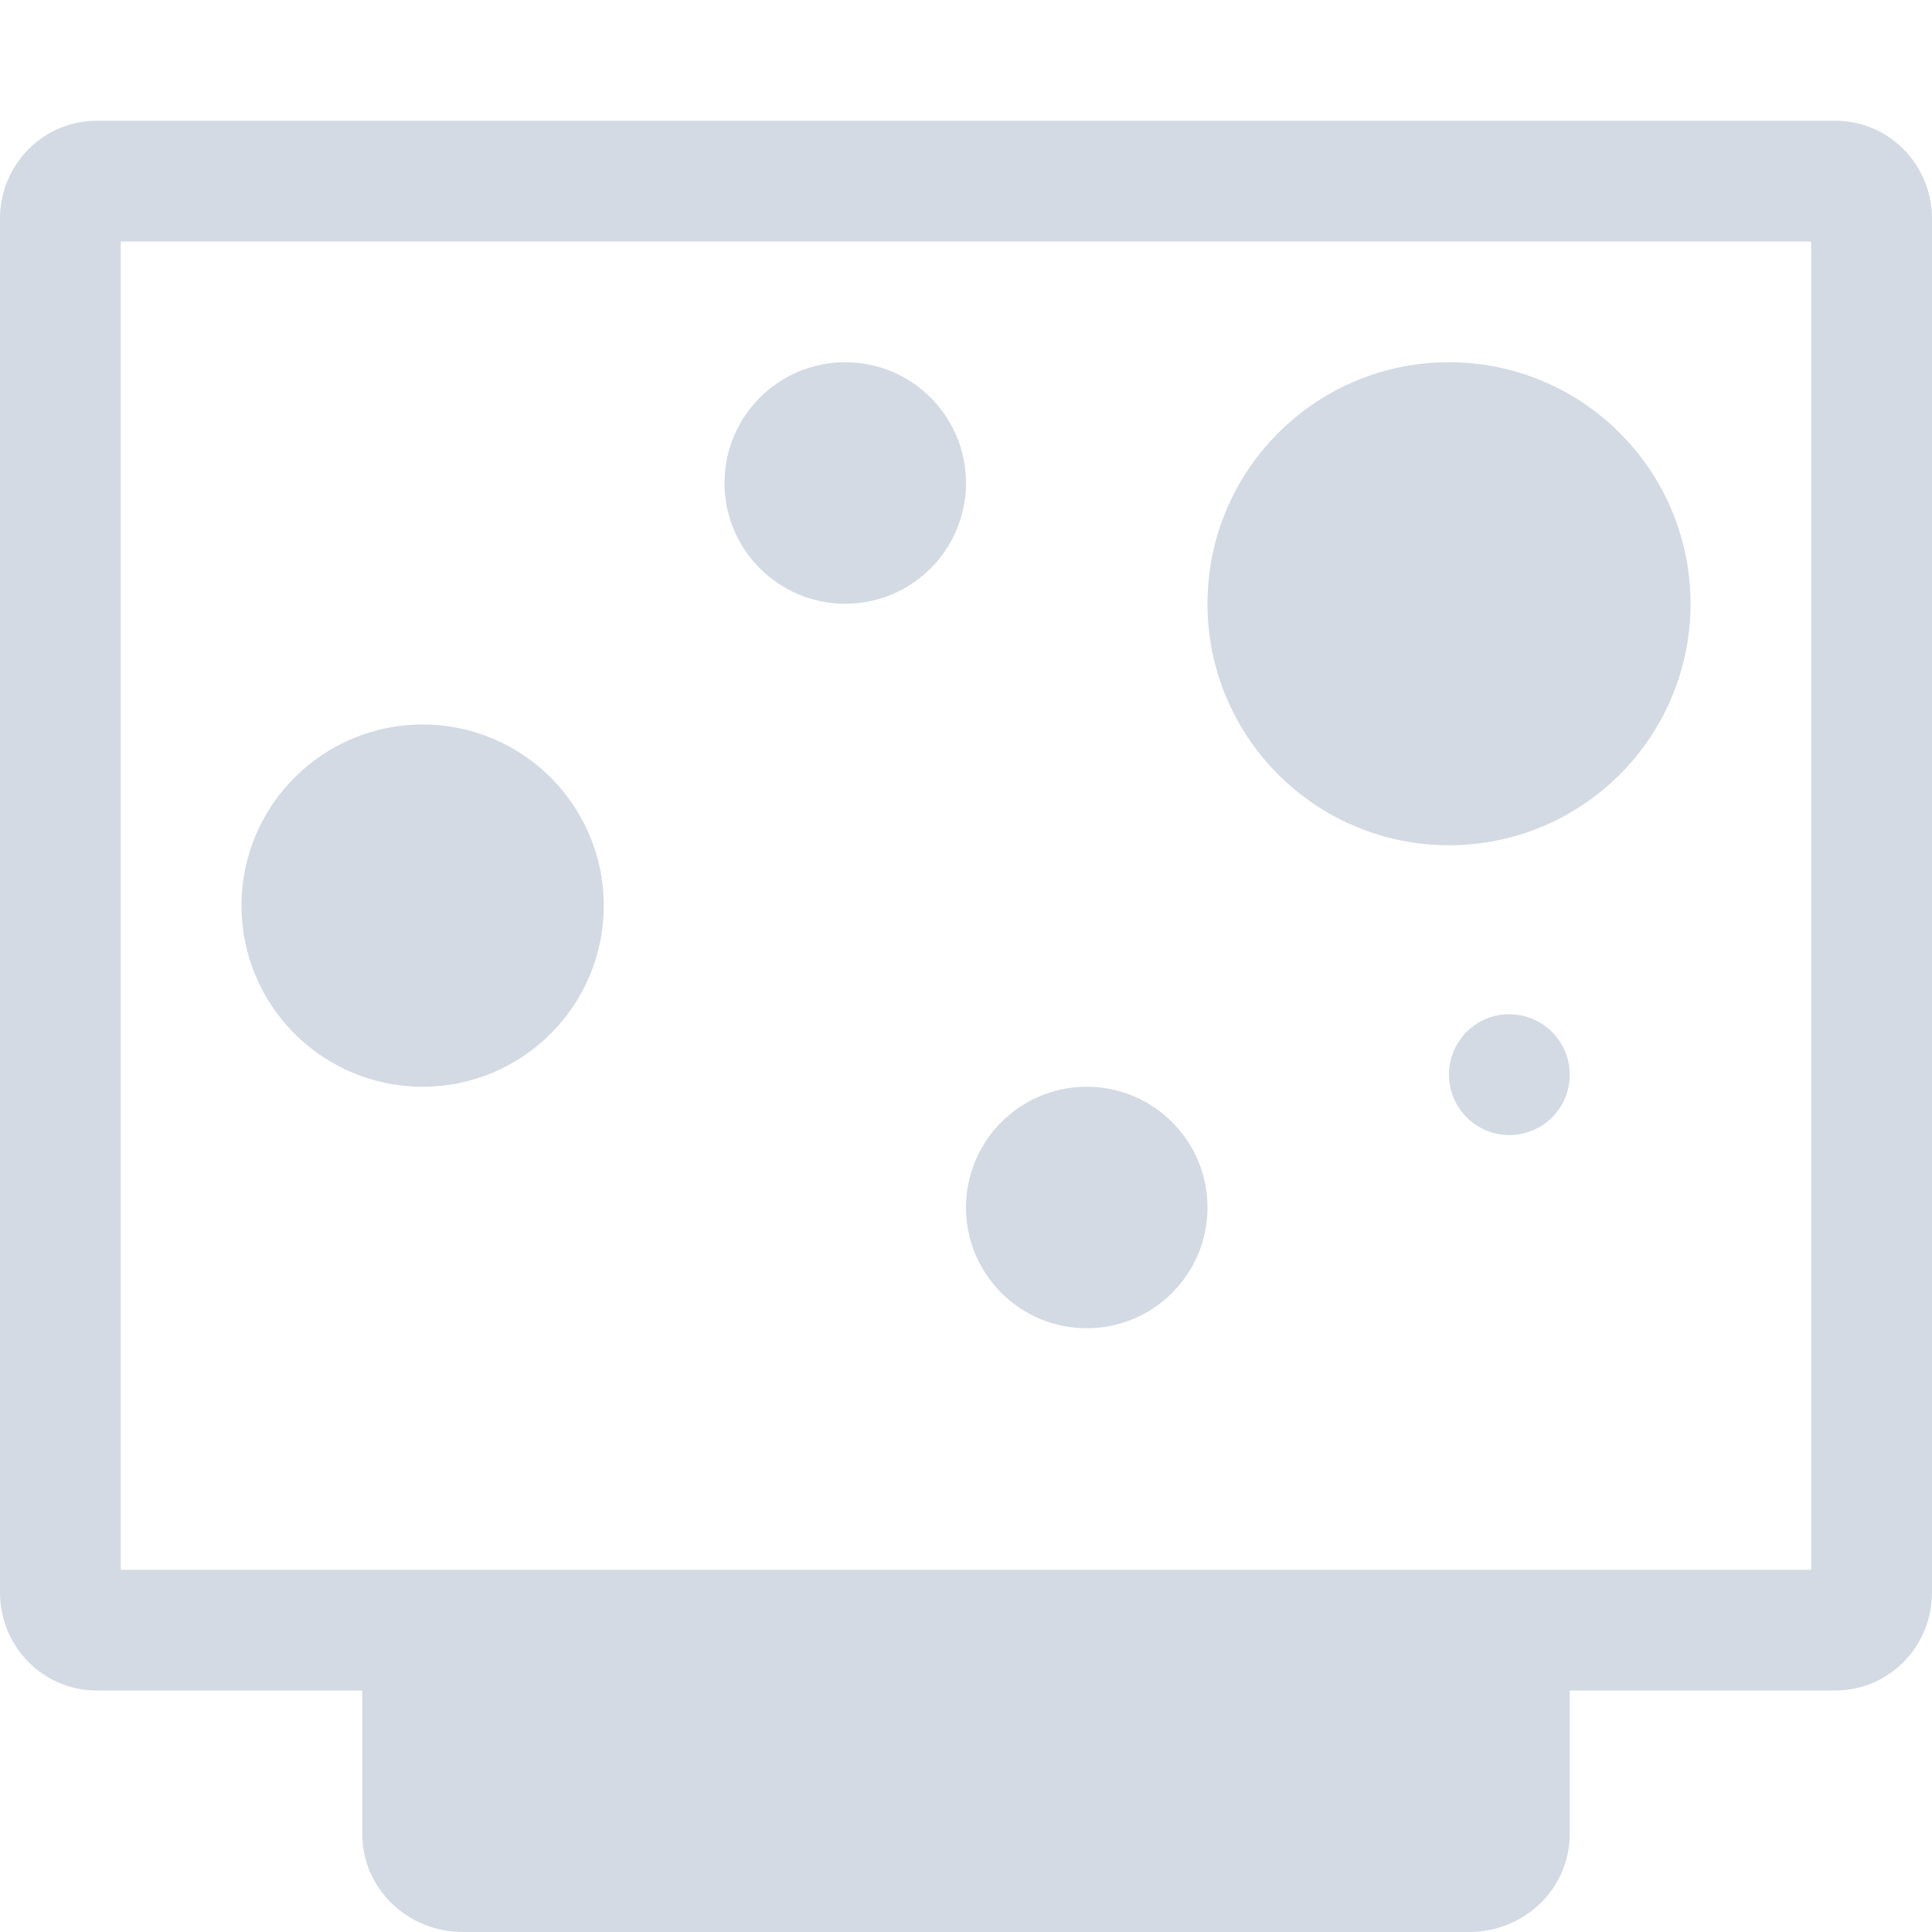
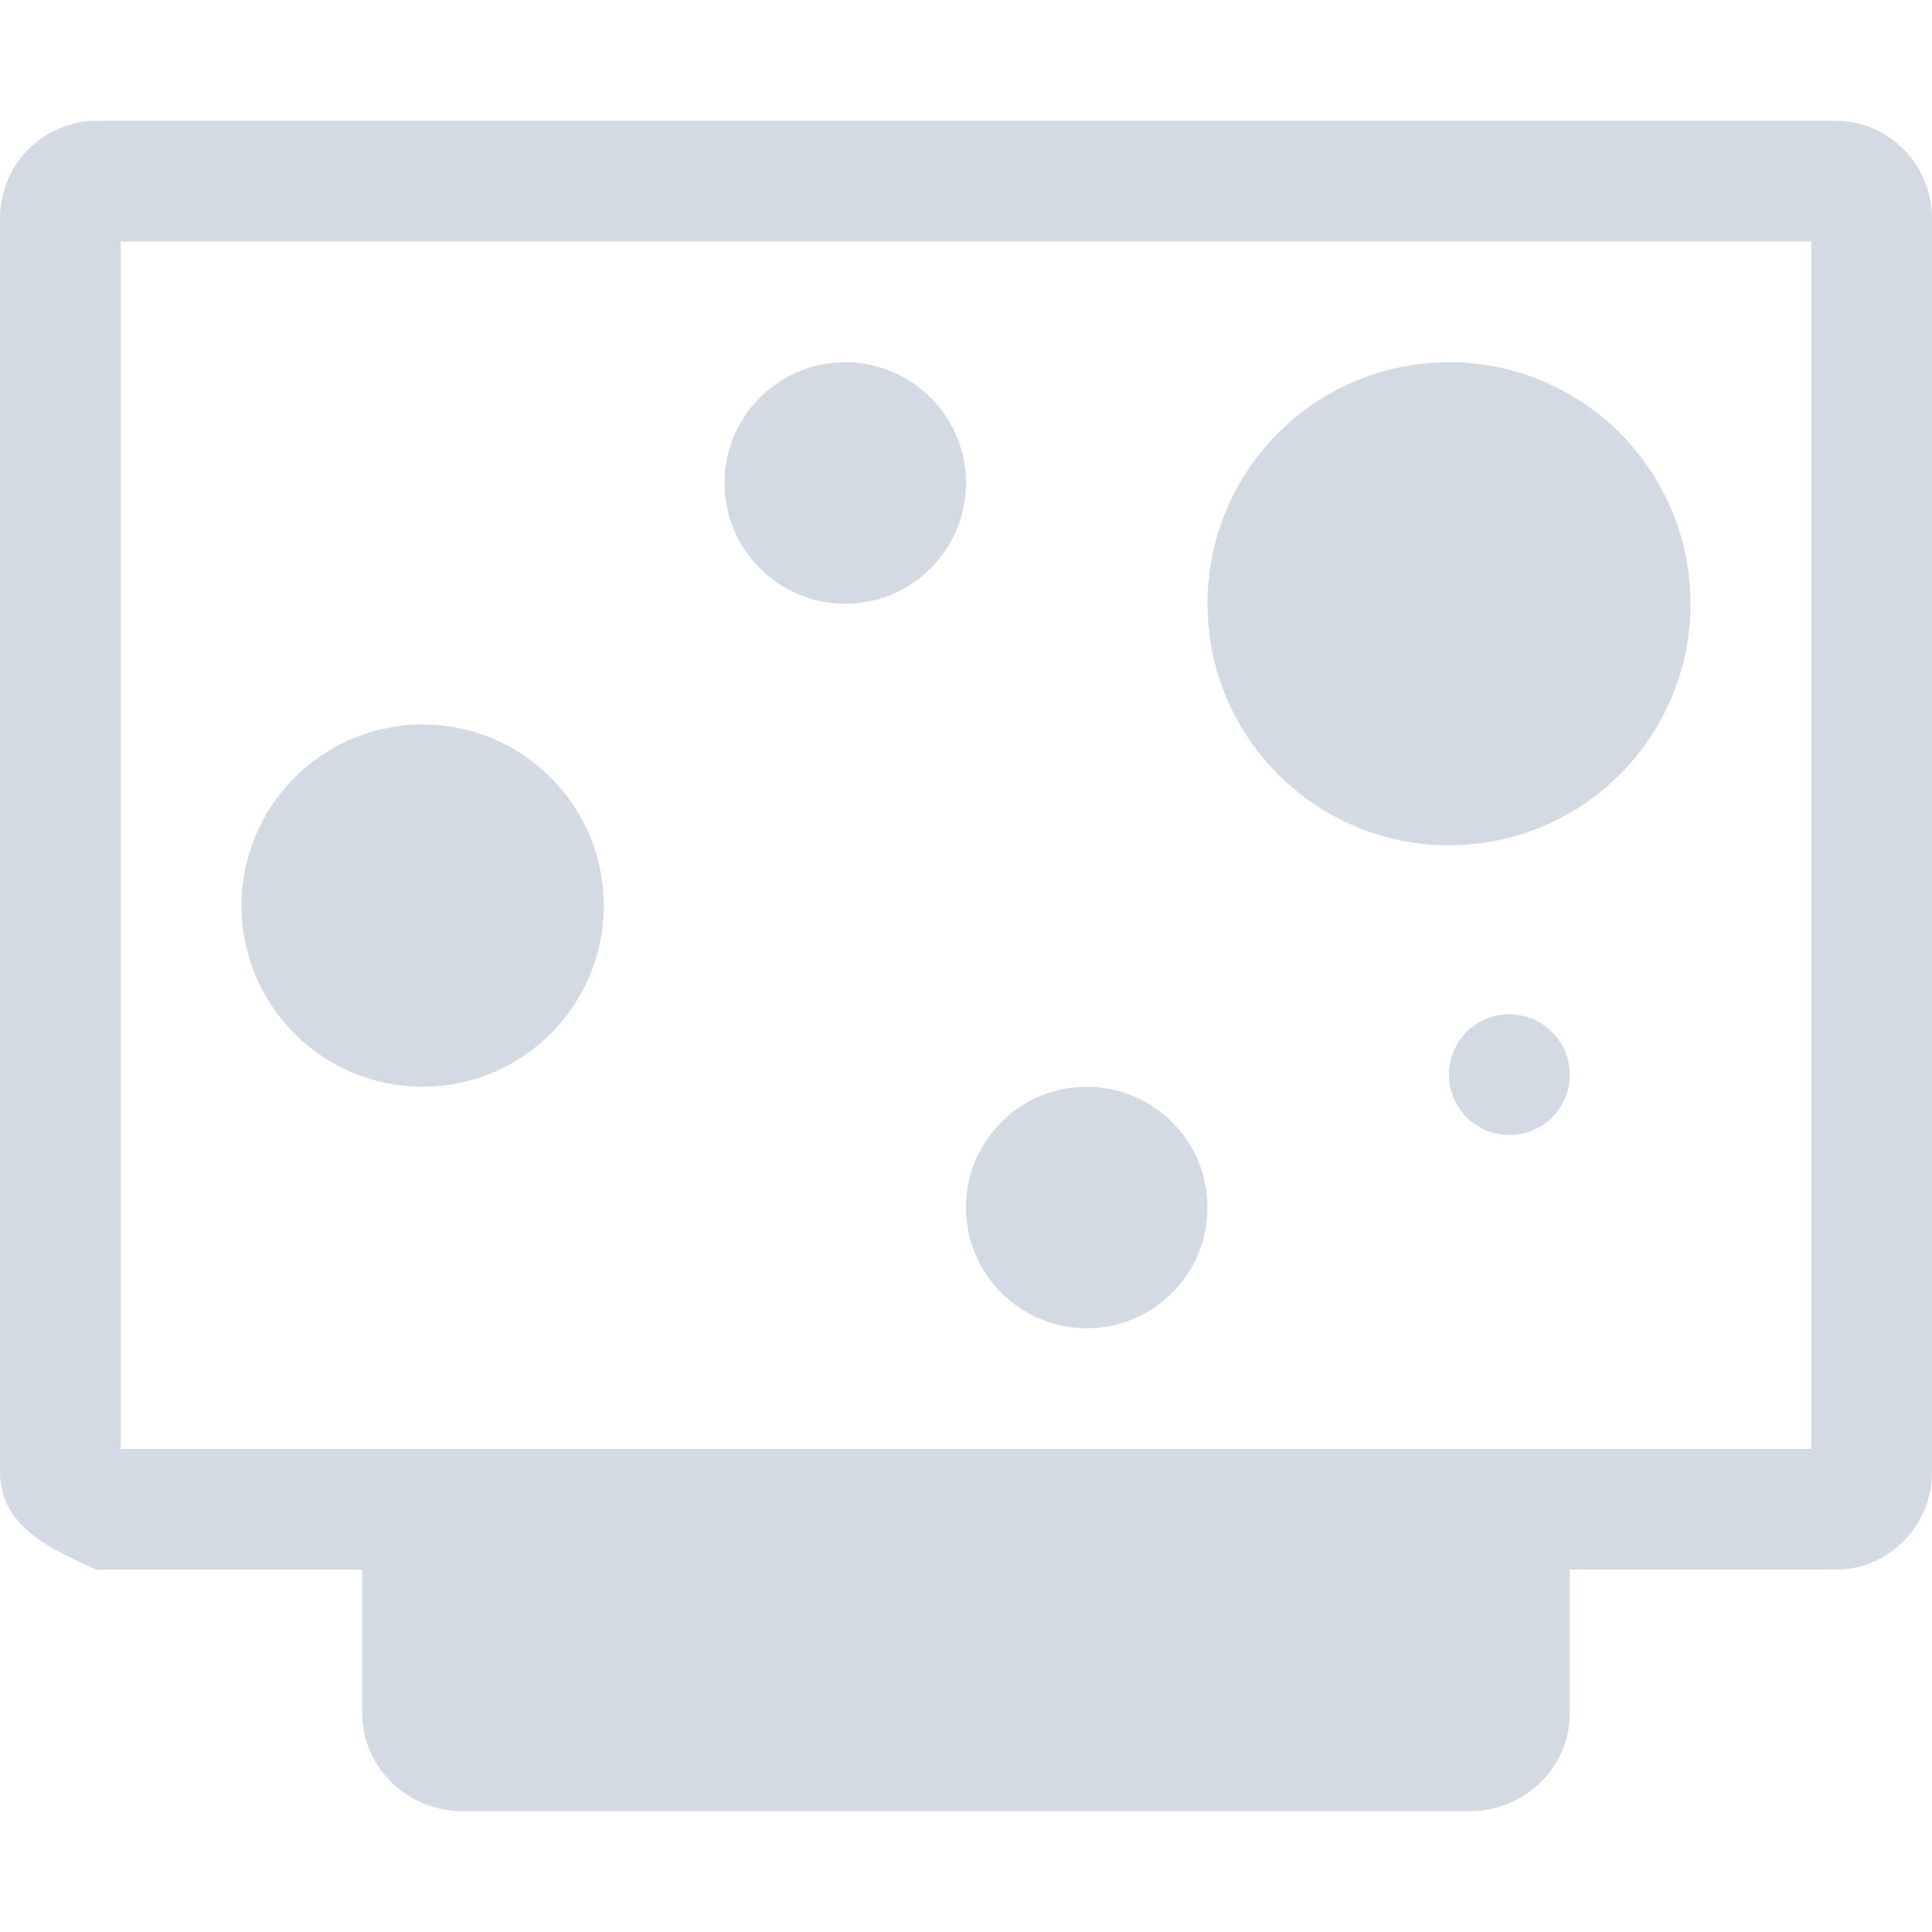
- <svg xmlns="http://www.w3.org/2000/svg" width="16" height="16" version="1">
-   <defs>
+ <svg xmlns="http://www.w3.org/2000/svg" width="16" height="16" version="1" id="svg2">
+   <defs id="defs4">
    <style id="current-color-scheme" type="text/css">
   .ColorScheme-Text { color:#d3dae3; } .ColorScheme-Highlight { color:#5294e2; }
  </style>
  </defs>
-   <g>
-     <path style="fill:currentColor" class="ColorScheme-Text" d="M 0.801,1 C 0.358,1 0,1.362 0,1.812 V 13.187 C 0,13.638 0.358,14 0.801,14 H 3 V 15.187 C 3,15.638 3.372,16 3.834,16 H 12.166 C 12.628,16 13,15.638 13,15.187 V 14 H 15.199 C 15.642,14 16,13.638 16,13.187 V 1.812 C 16,1.362 15.642,1 15.199,1 Z M 1,2 H 15 V 13 H 1 Z M 7,3 A 1,1 0 0 0 6,4 1,1 0 0 0 7,5 1,1 0 0 0 8,4 1,1 0 0 0 7,3 Z M 12,3 A 2,2 0 0 0 10,5 2,2 0 0 0 12,7 2,2 0 0 0 14,5 2,2 0 0 0 12,3 Z M 3.5,6 A 1.5,1.5 0 0 0 2,7.5 1.5,1.5 0 0 0 3.5,9 1.5,1.5 0 0 0 5,7.5 1.5,1.5 0 0 0 3.5,6 Z M 12.465,8.4 A 0.5,0.5 0 0 0 12,8.9 0.5,0.5 0 0 0 12.5,9.4 0.5,0.5 0 0 0 13,8.9 0.5,0.5 0 0 0 12.5,8.4 0.5,0.5 0 0 0 12.465,8.4 Z M 9,9 A 1,1 0 0 0 8,10 1,1 0 0 0 9,11 1,1 0 0 0 10,10 1,1 0 0 0 9,9 Z" />
+   <g id="g7">
+     <path style="color:#d3dae3;fill:currentColor" class="ColorScheme-Text" d="M 0.801,1 C 0.358,1 0,1.362 0,1.812 L 0,12.187 C 0,12.638 0.397,12.817 0.801,13 L 3,13 3,14.187 C 3,14.638 3.372,15 3.834,15 l 8.332,0 C 12.628,15 13,14.638 13,14.187 L 13,13 15.199,13 C 15.642,13 16,12.638 16,12.187 L 16,1.812 C 16,1.362 15.642,1 15.199,1 Z M 1,2 15,2 15,12 1,12 Z M 7,3 C 6.448,3 6,3.448 6,4 6,4.552 6.448,5 7,5 7.552,5 8,4.552 8,4 8,3.448 7.552,3 7,3 Z m 5,0 c -1.105,0 -2,0.895 -2,2 0,1.105 0.895,2 2,2 1.105,0 2,-0.895 2,-2 C 14,3.895 13.105,3 12,3 Z M 3.5,6 C 2.672,6 2,6.672 2,7.5 2,8.328 2.672,9 3.5,9 4.328,9 5,8.328 5,7.5 5,6.672 4.328,6 3.5,6 Z m 8.965,2.4 C 12.203,8.418 11.999,8.637 12,8.9 c 0,0.276 0.224,0.5 0.5,0.5 0.276,0 0.5,-0.224 0.5,-0.5 0,-0.276 -0.224,-0.5 -0.5,-0.5 -0.012,-4.085e-4 -0.023,-4.085e-4 -0.035,0 z M 9,9 c -0.552,0 -1,0.448 -1,1 0,0.552 0.448,1 1,1 0.552,0 1,-0.448 1,-1 C 10,9.448 9.552,9 9,9 Z" id="path9" />
  </g>
</svg>
